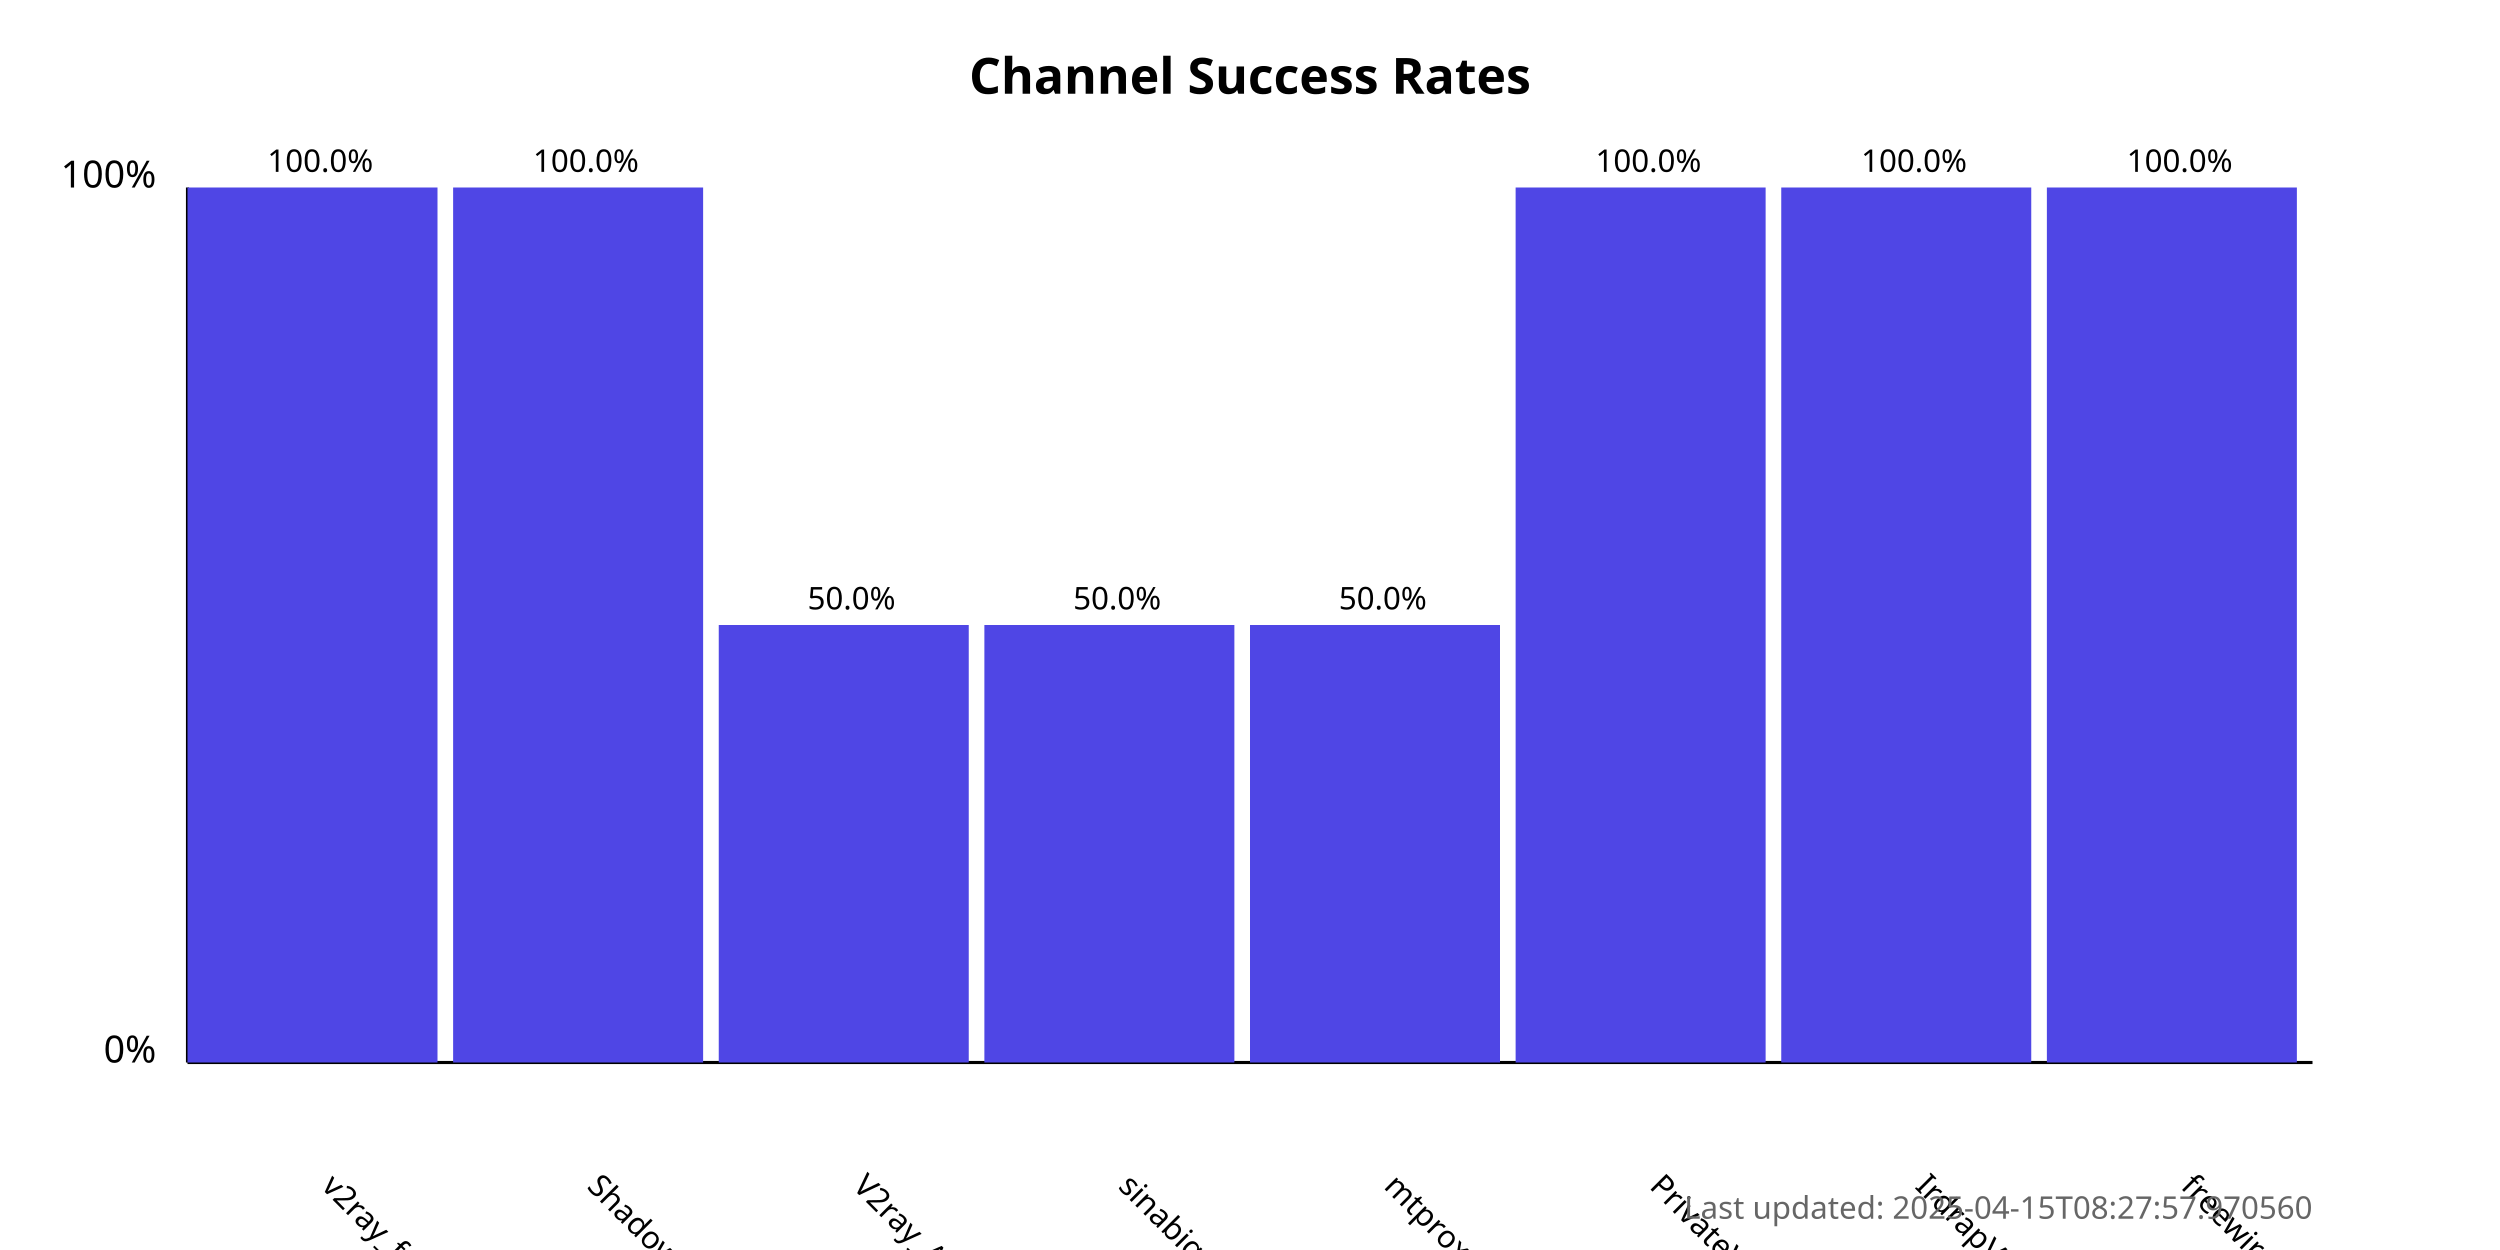
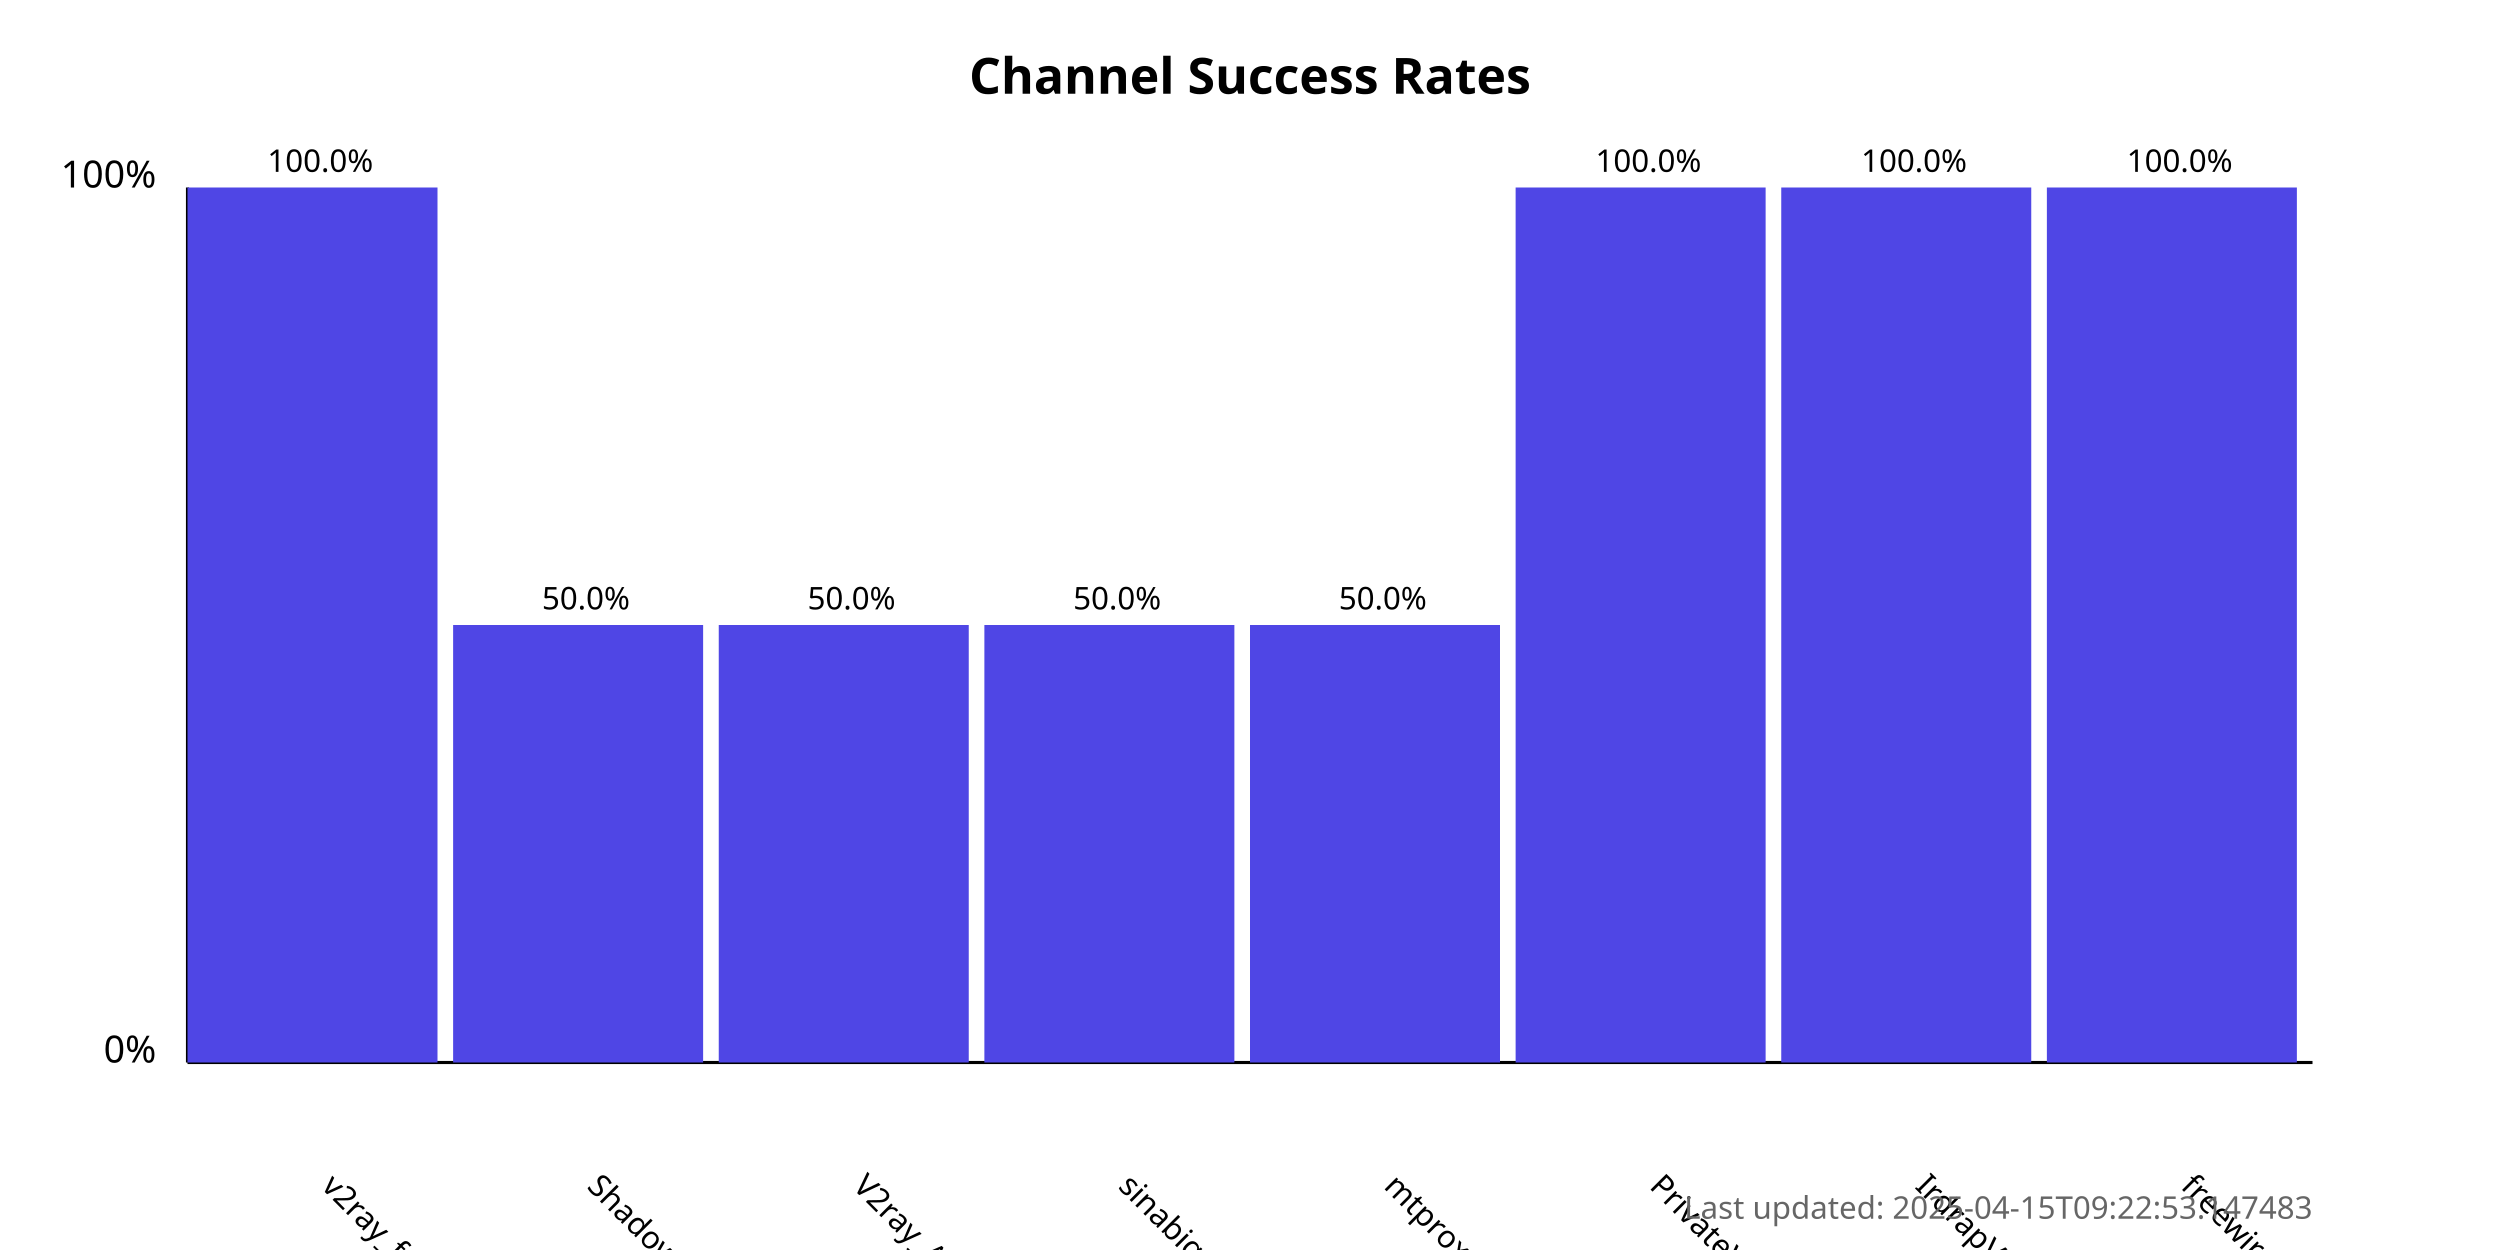
<svg xmlns="http://www.w3.org/2000/svg" width="800" height="400">
  <style>
            .chart-title { font: bold 16px sans-serif; }
            .axis-label { font: 12px sans-serif; }
            .tick-label { font: 10px sans-serif; }
            .bar { fill: #4f46e5; }
            .bar:hover { fill: #6366f1; }
            .timestamp { font: 10px sans-serif; fill: #666; }
        </style>
  <text x="400.0" y="30" text-anchor="middle" class="chart-title">
            Channel Success Rates
        </text>
  <line x1="60" y1="340" x2="60" y2="60" stroke="black" stroke-width="1" />
  <line x1="60" y1="340" x2="740" y2="340" stroke="black" stroke-width="1" />
  <text x="50" y="340" text-anchor="end" class="axis-label">0%</text>
  <text x="50" y="60" text-anchor="end" class="axis-label">100%</text>
  <g>
    <rect x="60" y="60.0" width="80.0" height="280.0" class="bar" />
    <text x="102.5" y="380" transform="rotate(45, 102.5, 380)" text-anchor="start" class="tick-label">
                v2ray_free_conf
            </text>
    <text x="102.5" y="55.0" text-anchor="middle" class="tick-label">
                100.0%
            </text>
  </g>
  <g>
-     <rect x="145.0" y="60.0" width="80.0" height="280.0" class="bar" />
+     <rect x="145.0" y="200.0" width="80.0" height="140.0" class="bar" />
    <text x="187.5" y="380" transform="rotate(45, 187.5, 380)" text-anchor="start" class="tick-label">
                ShadowProxy66
            </text>
-     <text x="187.5" y="55.0" text-anchor="middle" class="tick-label">
-                 100.0%
+     <text x="187.5" y="195.0" text-anchor="middle" class="tick-label">
+                 50.0%
            </text>
  </g>
  <g>
    <rect x="230.0" y="200.0" width="80.0" height="140.0" class="bar" />
    <text x="272.5" y="380" transform="rotate(45, 272.5, 380)" text-anchor="start" class="tick-label">
                V2ray_Alpha
            </text>
    <text x="272.5" y="195.0" text-anchor="middle" class="tick-label">
                50.0%
            </text>
  </g>
  <g>
    <rect x="315.0" y="200.0" width="80.0" height="140.0" class="bar" />
    <text x="357.5" y="380" transform="rotate(45, 357.5, 380)" text-anchor="start" class="tick-label">
                sinabigo
            </text>
    <text x="357.5" y="195.0" text-anchor="middle" class="tick-label">
                50.0%
            </text>
  </g>
  <g>
    <rect x="400.0" y="200.0" width="80.0" height="140.0" class="bar" />
    <text x="442.5" y="380" transform="rotate(45, 442.5, 380)" text-anchor="start" class="tick-label">
                mtproxy_lists
            </text>
    <text x="442.5" y="195.0" text-anchor="middle" class="tick-label">
                50.0%
            </text>
  </g>
  <g>
    <rect x="485.0" y="60.0" width="80.0" height="280.0" class="bar" />
    <text x="527.5" y="380" transform="rotate(45, 527.5, 380)" text-anchor="start" class="tick-label">
                PrivateVPNs
            </text>
    <text x="527.5" y="55.0" text-anchor="middle" class="tick-label">
                100.0%
            </text>
  </g>
  <g>
    <rect x="570.0" y="60.0" width="80.0" height="280.0" class="bar" />
    <text x="612.5" y="380" transform="rotate(45, 612.5, 380)" text-anchor="start" class="tick-label">
                IrdrapVPNnews
            </text>
    <text x="612.5" y="55.0" text-anchor="middle" class="tick-label">
                100.0%
            </text>
  </g>
  <g>
    <rect x="655.0" y="60.0" width="80.0" height="280.0" class="bar" />
    <text x="697.5" y="380" transform="rotate(45, 697.5, 380)" text-anchor="start" class="tick-label">
                freewireguard
            </text>
    <text x="697.5" y="55.0" text-anchor="middle" class="tick-label">
                100.0%
            </text>
  </g>
  <text x="740" y="390" text-anchor="end" class="timestamp">
-             Last updated: 2025-04-15T08:27:57.970560
+             Last updated: 2025-04-15T09:22:53.147483
        </text>
</svg>
